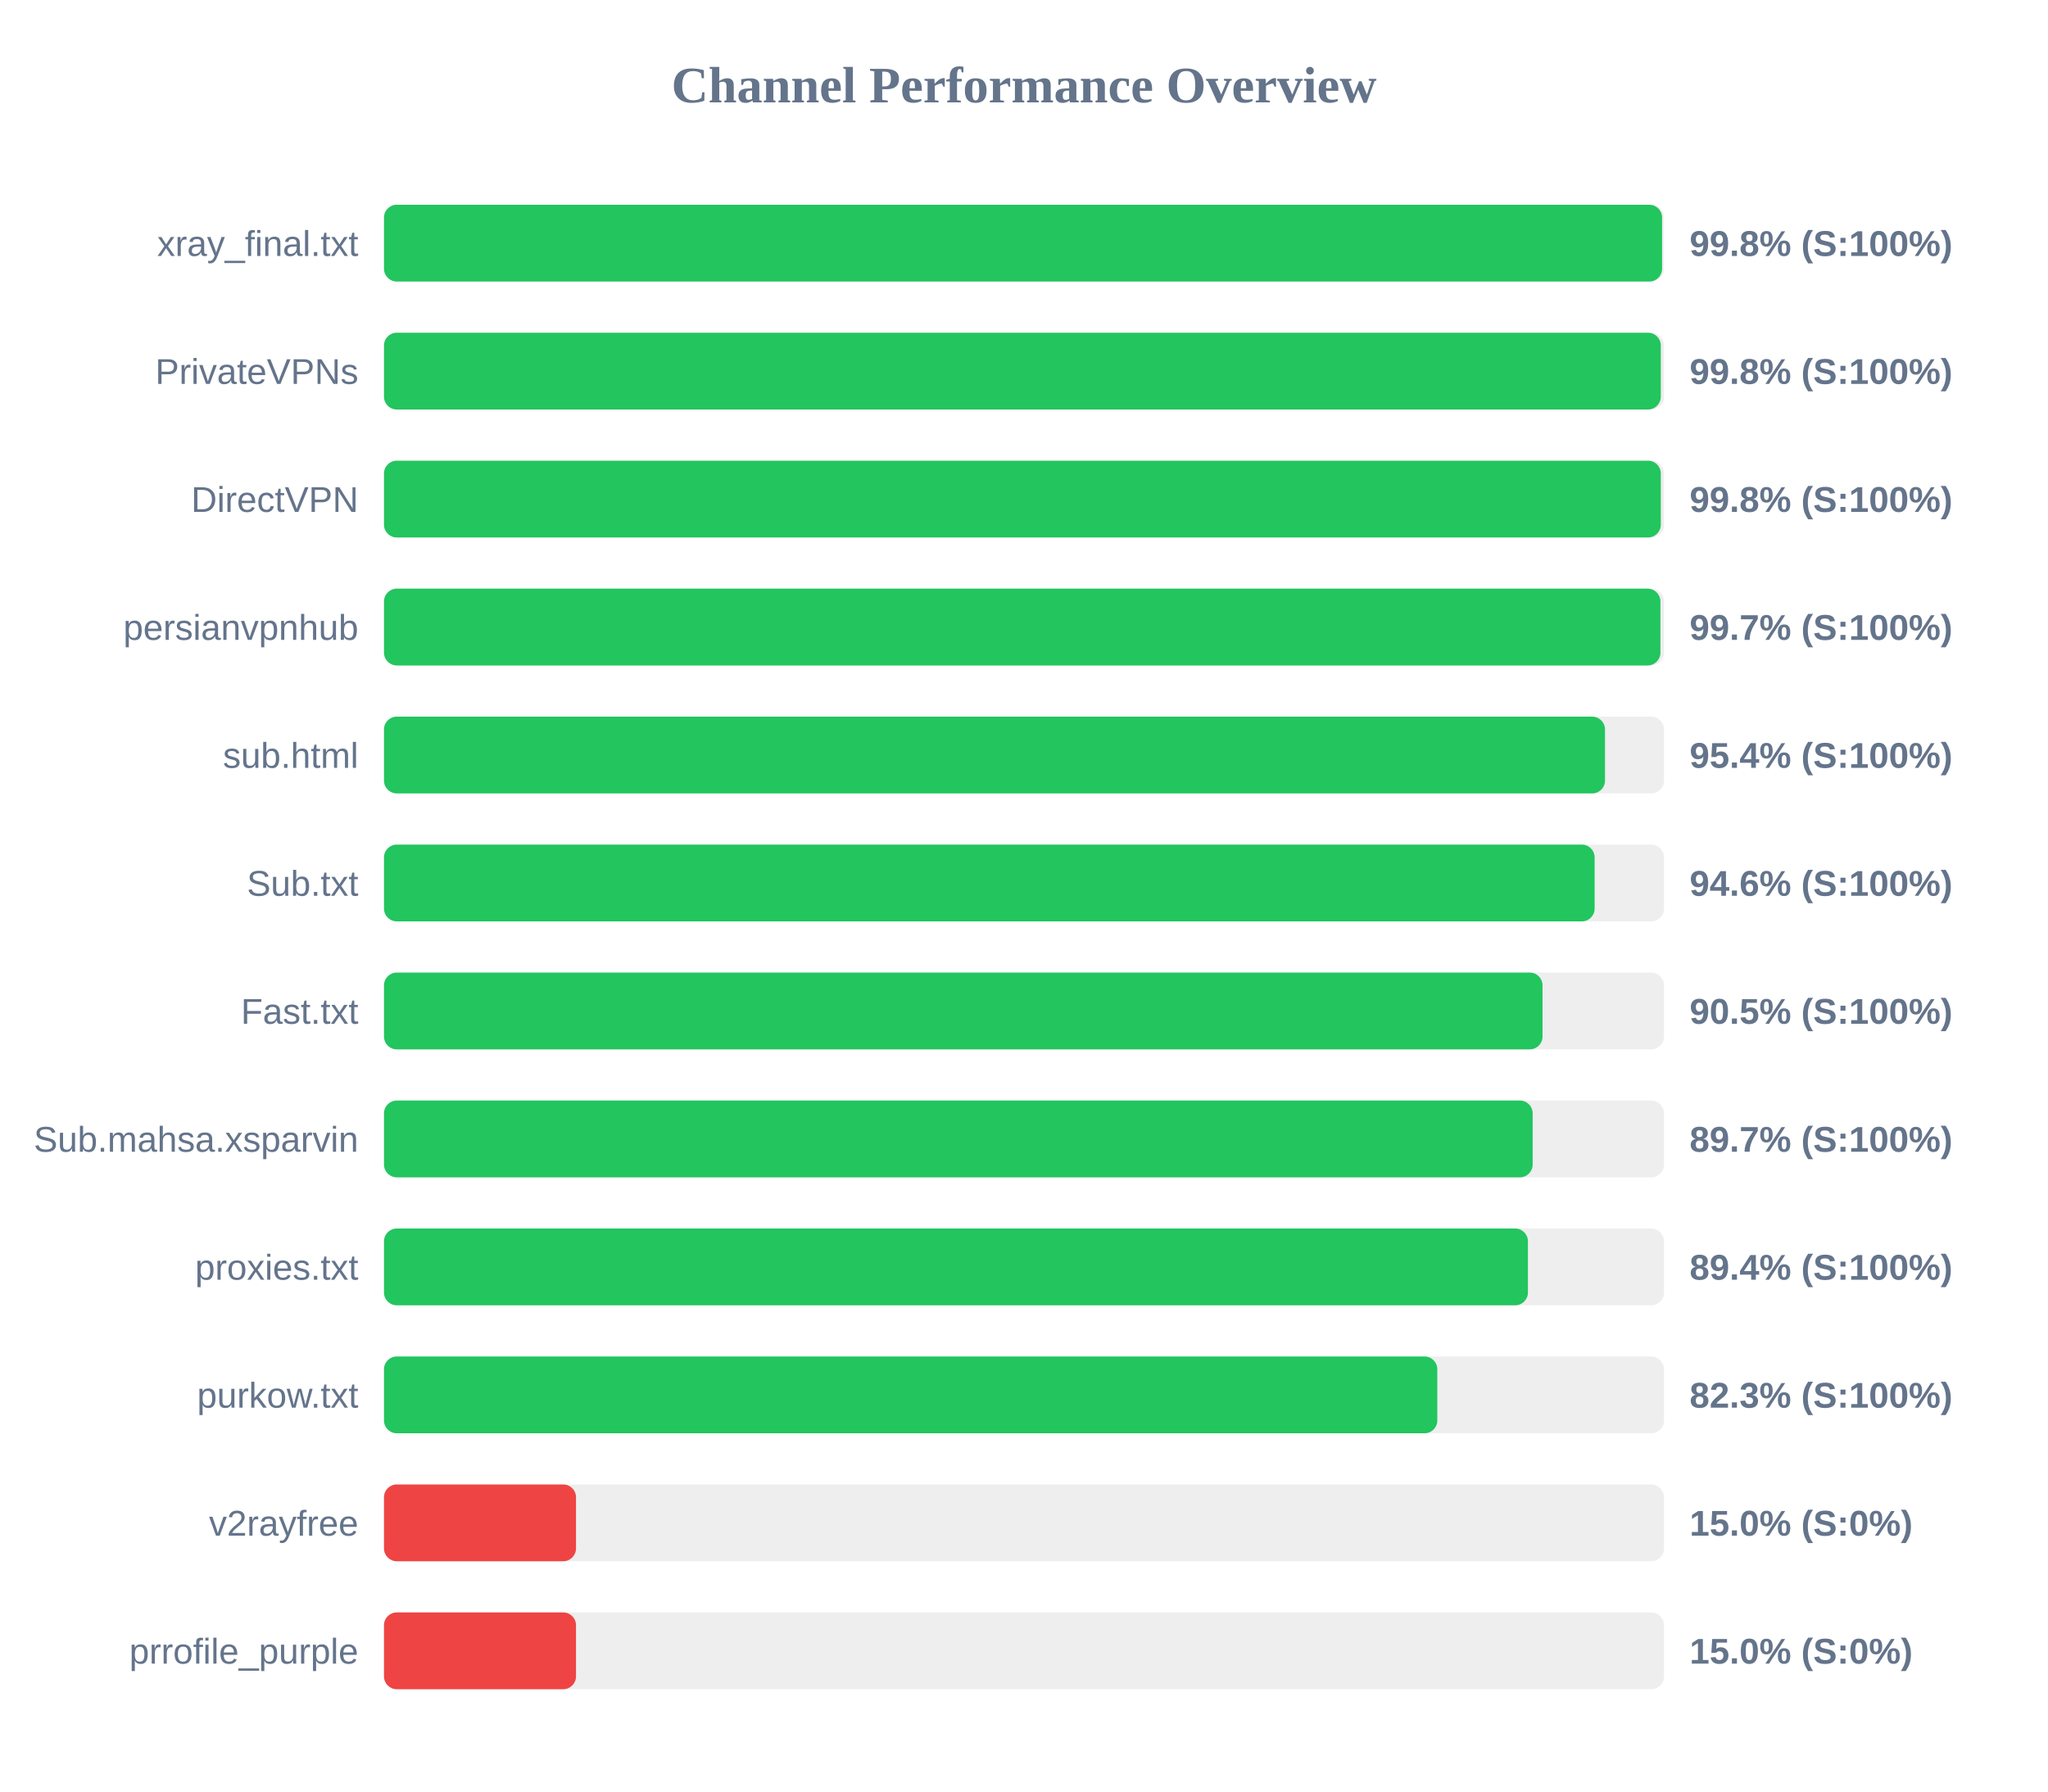
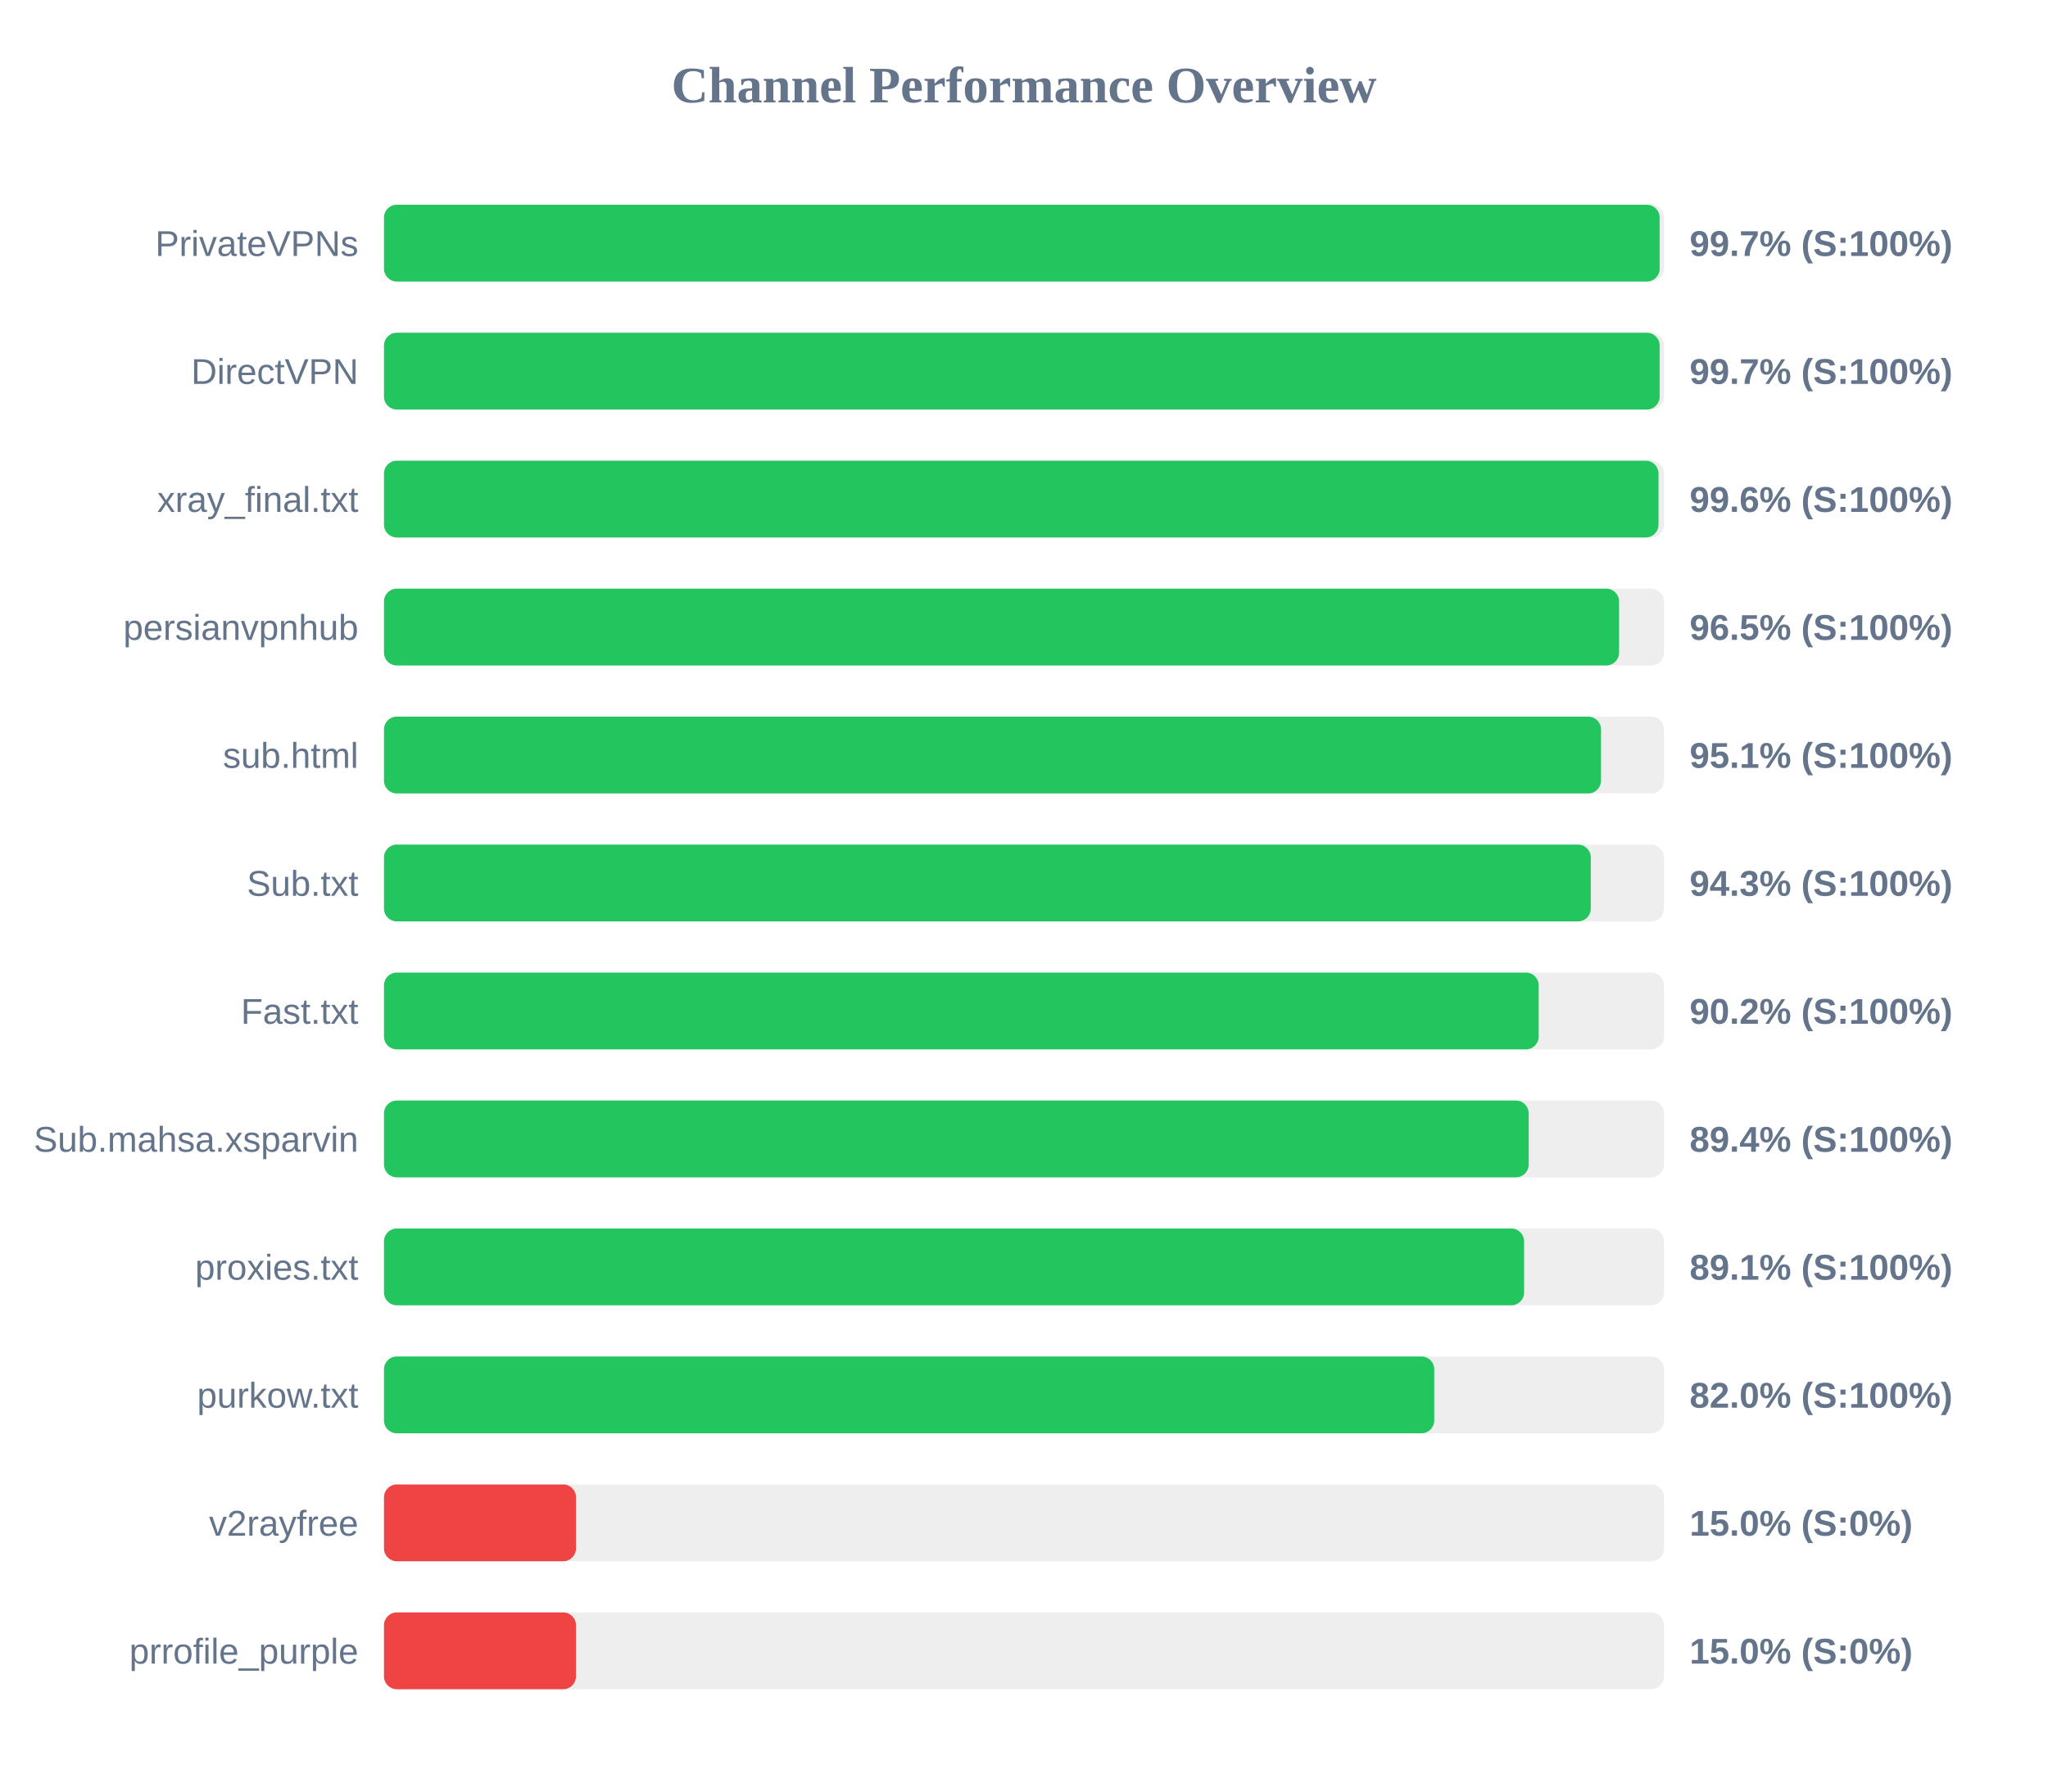
<svg xmlns="http://www.w3.org/2000/svg" width="800" height="700" version="1.1">
  <style>
        .row { font: 14px Arial; fill: #64748b; }
        .score { font: bold 14px Arial; fill: #64748b; }
    </style>
  <text x="400" y="40" text-anchor="middle" font-size="20px" font-weight="bold" fill="#64748b">Channel Performance Overview</text>
  <rect x="150" y="80" width="500" height="30" fill="#eee" rx="5" />
-   <rect x="150" y="80" width="499.25" height="30" fill="#22c55e" rx="5" />
-   <text x="140" y="100" text-anchor="end" class="row">xray_final.txt</text>
-   <text x="660" y="100" text-anchor="start" class="score">99.8% (S:100%)</text>
+   <rect x="150" y="80" width="498.3" height="30" fill="#22c55e" rx="5" />
+   <text x="140" y="100" text-anchor="end" class="row">PrivateVPNs</text>
+   <text x="660" y="100" text-anchor="start" class="score">99.7% (S:100%)</text>
  <rect x="150" y="130" width="500" height="30" fill="#eee" rx="5" />
-   <rect x="150" y="130" width="498.75" height="30" fill="#22c55e" rx="5" />
-   <text x="140" y="150" text-anchor="end" class="row">PrivateVPNs</text>
-   <text x="660" y="150" text-anchor="start" class="score">99.8% (S:100%)</text>
+   <rect x="150" y="130" width="498.3" height="30" fill="#22c55e" rx="5" />
+   <text x="140" y="150" text-anchor="end" class="row">DirectVPN</text>
+   <text x="660" y="150" text-anchor="start" class="score">99.7% (S:100%)</text>
  <rect x="150" y="180" width="500" height="30" fill="#eee" rx="5" />
-   <rect x="150" y="180" width="498.75" height="30" fill="#22c55e" rx="5" />
-   <text x="140" y="200" text-anchor="end" class="row">DirectVPN</text>
-   <text x="660" y="200" text-anchor="start" class="score">99.8% (S:100%)</text>
+   <rect x="150" y="180" width="497.85" height="30" fill="#22c55e" rx="5" />
+   <text x="140" y="200" text-anchor="end" class="row">xray_final.txt</text>
+   <text x="660" y="200" text-anchor="start" class="score">99.6% (S:100%)</text>
  <rect x="150" y="230" width="500" height="30" fill="#eee" rx="5" />
-   <rect x="150" y="230" width="498.6" height="30" fill="#22c55e" rx="5" />
+   <rect x="150" y="230" width="482.45" height="30" fill="#22c55e" rx="5" />
  <text x="140" y="250" text-anchor="end" class="row">persianvpnhub</text>
-   <text x="660" y="250" text-anchor="start" class="score">99.7% (S:100%)</text>
+   <text x="660" y="250" text-anchor="start" class="score">96.5% (S:100%)</text>
  <rect x="150" y="280" width="500" height="30" fill="#eee" rx="5" />
-   <rect x="150" y="280" width="476.95" height="30" fill="#22c55e" rx="5" />
+   <rect x="150" y="280" width="475.4" height="30" fill="#22c55e" rx="5" />
  <text x="140" y="300" text-anchor="end" class="row">sub.html</text>
-   <text x="660" y="300" text-anchor="start" class="score">95.4% (S:100%)</text>
+   <text x="660" y="300" text-anchor="start" class="score">95.1% (S:100%)</text>
  <rect x="150" y="330" width="500" height="30" fill="#eee" rx="5" />
-   <rect x="150" y="330" width="472.9" height="30" fill="#22c55e" rx="5" />
+   <rect x="150" y="330" width="471.4" height="30" fill="#22c55e" rx="5" />
  <text x="140" y="350" text-anchor="end" class="row">Sub.txt</text>
-   <text x="660" y="350" text-anchor="start" class="score">94.6% (S:100%)</text>
+   <text x="660" y="350" text-anchor="start" class="score">94.3% (S:100%)</text>
  <rect x="150" y="380" width="500" height="30" fill="#eee" rx="5" />
-   <rect x="150" y="380" width="452.55" height="30" fill="#22c55e" rx="5" />
+   <rect x="150" y="380" width="451.05" height="30" fill="#22c55e" rx="5" />
  <text x="140" y="400" text-anchor="end" class="row">Fast.txt</text>
-   <text x="660" y="400" text-anchor="start" class="score">90.5% (S:100%)</text>
+   <text x="660" y="400" text-anchor="start" class="score">90.2% (S:100%)</text>
  <rect x="150" y="430" width="500" height="30" fill="#eee" rx="5" />
-   <rect x="150" y="430" width="448.7" height="30" fill="#22c55e" rx="5" />
+   <rect x="150" y="430" width="447.15" height="30" fill="#22c55e" rx="5" />
  <text x="140" y="450" text-anchor="end" class="row">Sub.mahsa.xsparvin</text>
-   <text x="660" y="450" text-anchor="start" class="score">89.7% (S:100%)</text>
+   <text x="660" y="450" text-anchor="start" class="score">89.4% (S:100%)</text>
  <rect x="150" y="480" width="500" height="30" fill="#eee" rx="5" />
-   <rect x="150" y="480" width="446.85" height="30" fill="#22c55e" rx="5" />
+   <rect x="150" y="480" width="445.35" height="30" fill="#22c55e" rx="5" />
  <text x="140" y="500" text-anchor="end" class="row">proxies.txt</text>
-   <text x="660" y="500" text-anchor="start" class="score">89.4% (S:100%)</text>
+   <text x="660" y="500" text-anchor="start" class="score">89.1% (S:100%)</text>
  <rect x="150" y="530" width="500" height="30" fill="#eee" rx="5" />
-   <rect x="150" y="530" width="411.45" height="30" fill="#22c55e" rx="5" />
+   <rect x="150" y="530" width="410.25" height="30" fill="#22c55e" rx="5" />
  <text x="140" y="550" text-anchor="end" class="row">purkow.txt</text>
-   <text x="660" y="550" text-anchor="start" class="score">82.3% (S:100%)</text>
+   <text x="660" y="550" text-anchor="start" class="score">82.0% (S:100%)</text>
  <rect x="150" y="580" width="500" height="30" fill="#eee" rx="5" />
  <rect x="150" y="580" width="75.0" height="30" fill="#ef4444" rx="5" />
  <text x="140" y="600" text-anchor="end" class="row">v2rayfree</text>
  <text x="660" y="600" text-anchor="start" class="score">15.0% (S:0%)</text>
  <rect x="150" y="630" width="500" height="30" fill="#eee" rx="5" />
  <rect x="150" y="630" width="75.0" height="30" fill="#ef4444" rx="5" />
  <text x="140" y="650" text-anchor="end" class="row">prrofile_purple</text>
  <text x="660" y="650" text-anchor="start" class="score">15.0% (S:0%)</text>
</svg>
